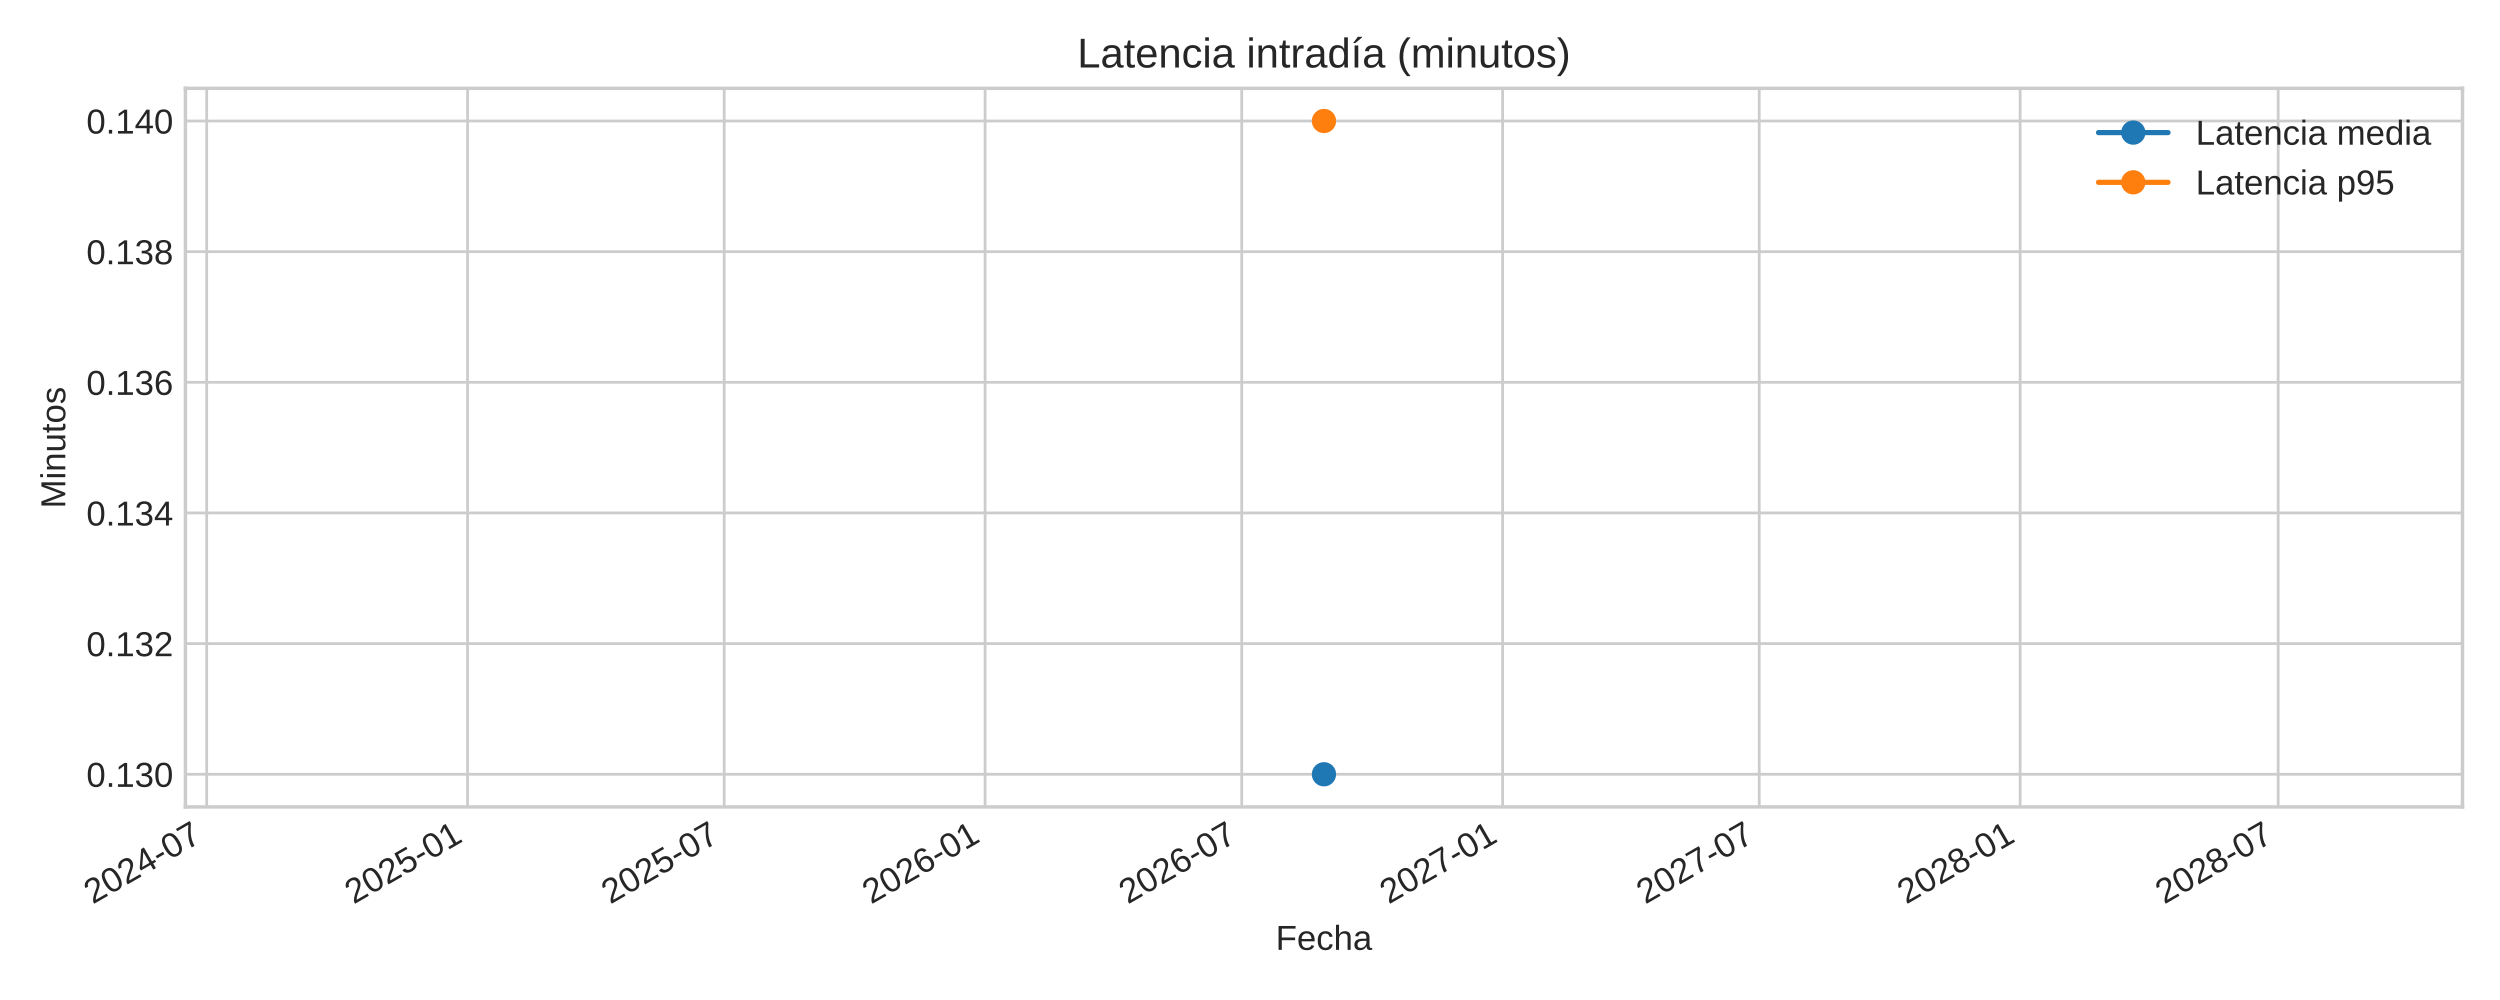
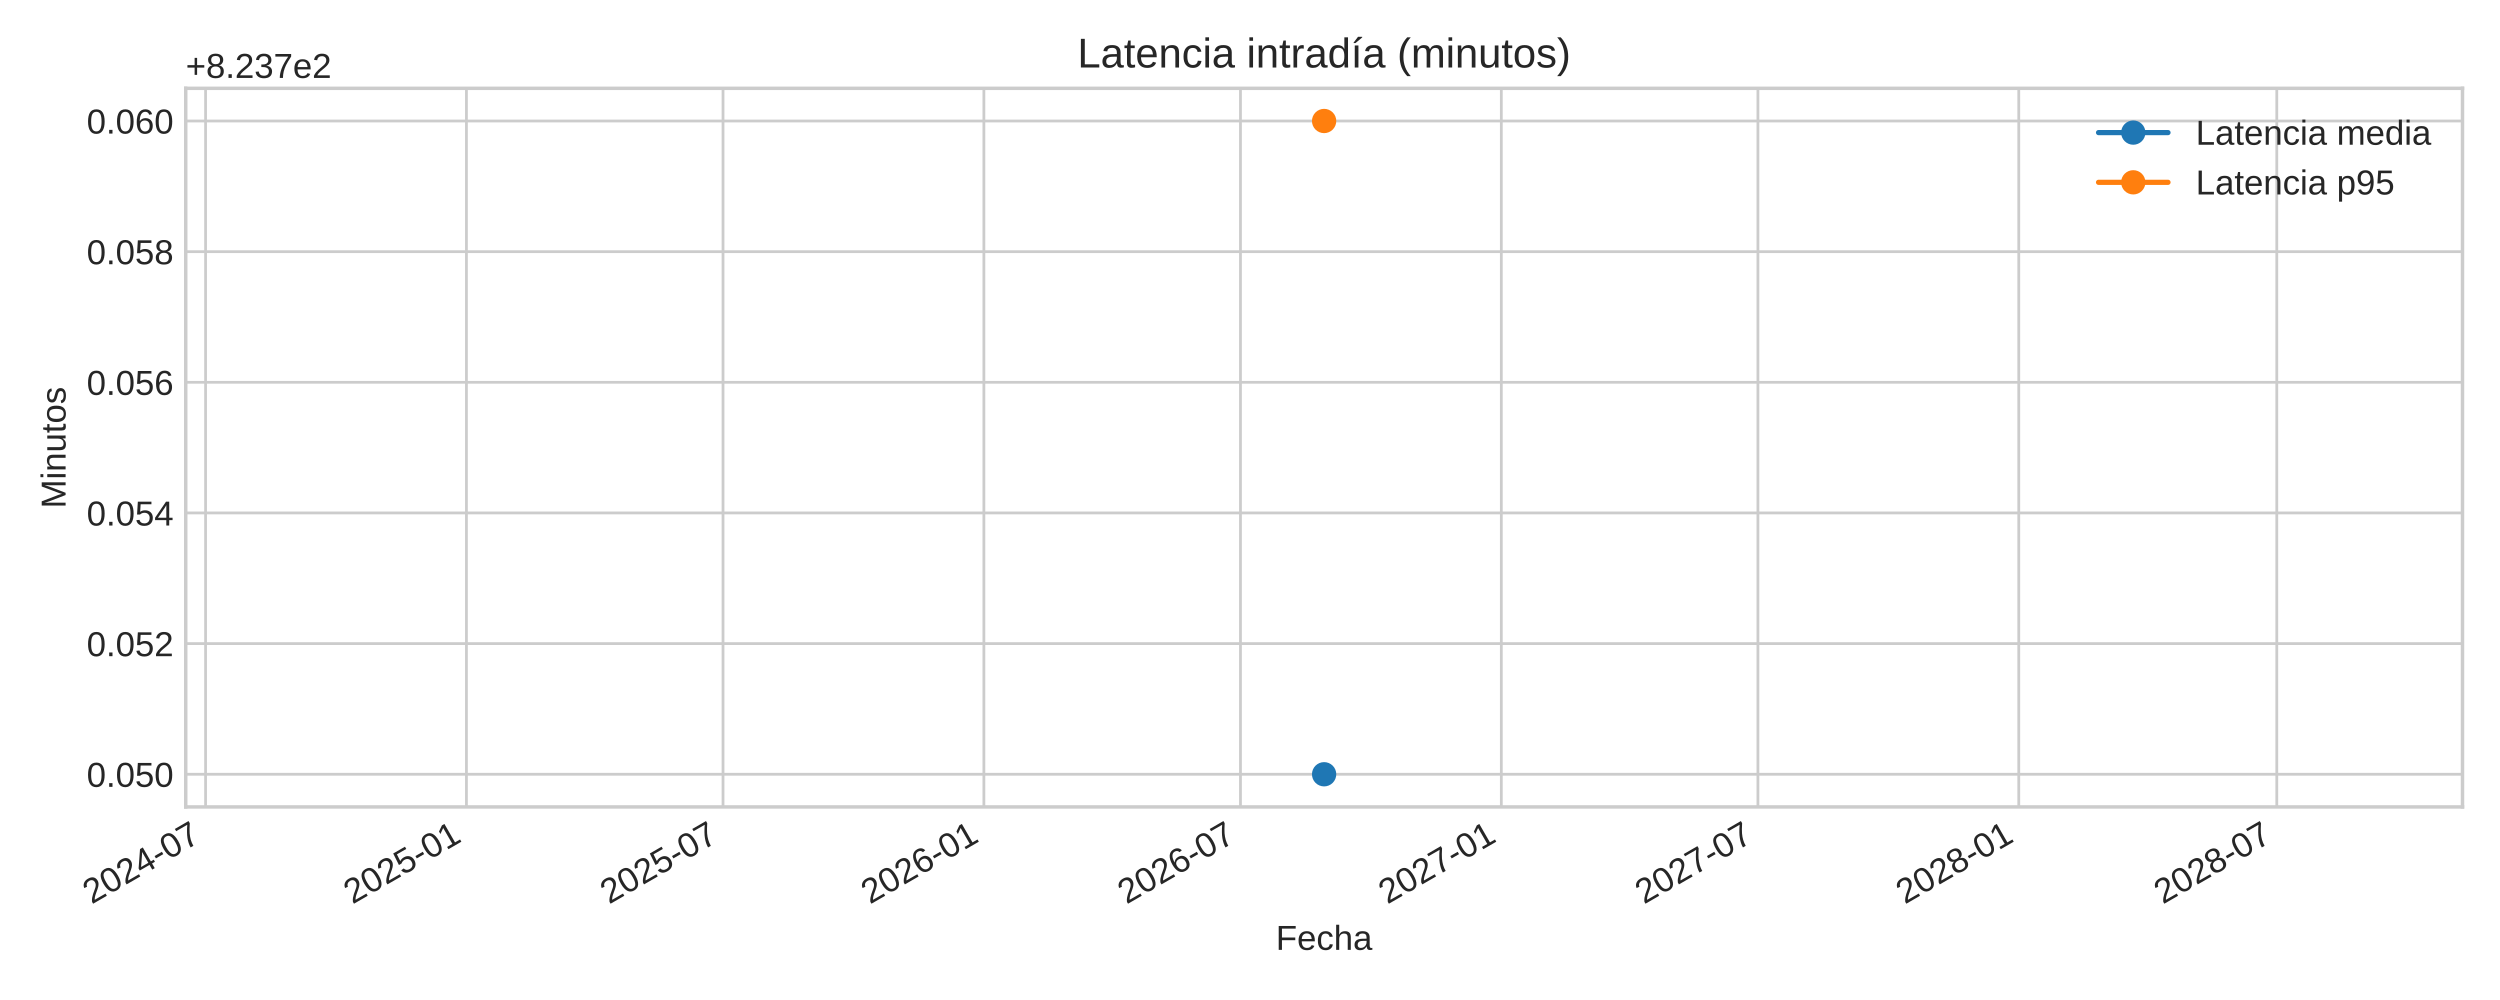
<svg xmlns="http://www.w3.org/2000/svg" xmlns:xlink="http://www.w3.org/1999/xlink" width="720pt" height="288pt" viewBox="0 0 720 288" version="1.1">
  <defs>
    <style type="text/css">*{stroke-linejoin: round; stroke-linecap: butt}</style>
  </defs>
  <g id="figure_1">
    <g id="patch_1">
      <path d="M 0 288  L 720 288  L 720 0  L 0 0  z " style="fill: #ffffff" />
    </g>
    <g id="axes_1">
      <g id="patch_2">
-         <path d="M 53.4 232.395  L 709.2 232.395  L 709.2 25.44  L 53.4 25.44  z " style="fill: #ffffff" />
+         <path d="M 53.49 232.395  L 709.2 232.395  L 709.2 25.44  L 53.49 25.44  z " style="fill: #ffffff" />
      </g>
      <g id="matplotlib.axis_1">
        <g id="xtick_1">
          <g id="line2d_1">
-             <path d="M 59.525 232.395  L 59.525 25.44  " clip-path="url(#p357d471ec2)" style="fill: none; stroke: #cccccc; stroke-width: 0.8; stroke-linecap: round" />
+             <path d="M 59.206 232.395  L 59.206 25.44  " clip-path="url(#pc6378d6865)" style="fill: none; stroke: #cccccc; stroke-width: 0.8; stroke-linecap: round" />
          </g>
          <g id="line2d_2" />
          <g id="text_1">
-             <g style="fill: #262626" transform="translate(26.70858 260.5191) rotate(-30) scale(0.1 -0.1)">
+             <g style="fill: #262626" transform="translate(26.38946 260.5191) rotate(-30) scale(0.1 -0.1)">
              <defs>
                <path id="LiberationSans-32" d="M 322 0  L 322 397  Q 481 763 711 1042  Q 941 1322 1194 1548  Q 1447 1775 1695 1969  Q 1944 2163 2144 2356  Q 2344 2550 2467 2762  Q 2591 2975 2591 3244  Q 2591 3606 2378 3806  Q 2166 4006 1788 4006  Q 1428 4006 1195 3811  Q 963 3616 922 3263  L 347 3316  Q 409 3844 795 4156  Q 1181 4469 1788 4469  Q 2453 4469 2811 4155  Q 3169 3841 3169 3263  Q 3169 3006 3051 2753  Q 2934 2500 2703 2247  Q 2472 1994 1819 1463  Q 1459 1169 1246 933  Q 1034 697 941 478  L 3238 478  L 3238 0  L 322 0  z " transform="scale(0.015625)" />
                <path id="LiberationSans-30" d="M 3309 2203  Q 3309 1100 2920 518  Q 2531 -63 1772 -63  Q 1013 -63 631 515  Q 250 1094 250 2203  Q 250 3338 620 3903  Q 991 4469 1791 4469  Q 2569 4469 2939 3897  Q 3309 3325 3309 2203  z M 2738 2203  Q 2738 3156 2517 3584  Q 2297 4013 1791 4013  Q 1272 4013 1045 3591  Q 819 3169 819 2203  Q 819 1266 1048 831  Q 1278 397 1778 397  Q 2275 397 2506 840  Q 2738 1284 2738 2203  z " transform="scale(0.015625)" />
                <path id="LiberationSans-34" d="M 2753 997  L 2753 0  L 2222 0  L 2222 997  L 147 997  L 147 1434  L 2163 4403  L 2753 4403  L 2753 1441  L 3372 1441  L 3372 997  L 2753 997  z M 2222 3769  Q 2216 3750 2134 3603  Q 2053 3456 2013 3397  L 884 1734  L 716 1503  L 666 1441  L 2222 1441  L 2222 3769  z " transform="scale(0.015625)" />
                <path id="LiberationSans-2d" d="M 284 1450  L 284 1950  L 1847 1950  L 1847 1450  L 284 1450  z " transform="scale(0.015625)" />
                <path id="LiberationSans-37" d="M 3238 3947  Q 2563 2916 2284 2331  Q 2006 1747 1867 1178  Q 1728 609 1728 0  L 1141 0  Q 1141 844 1498 1776  Q 1856 2709 2694 3925  L 328 3925  L 328 4403  L 3238 4403  L 3238 3947  z " transform="scale(0.015625)" />
              </defs>
              <use xlink:href="#LiberationSans-32" />
              <use xlink:href="#LiberationSans-30" x="55.615" />
              <use xlink:href="#LiberationSans-32" x="111.23" />
              <use xlink:href="#LiberationSans-34" x="166.846" />
              <use xlink:href="#LiberationSans-2d" x="222.461" />
              <use xlink:href="#LiberationSans-30" x="255.762" />
              <use xlink:href="#LiberationSans-37" x="311.377" />
            </g>
          </g>
        </g>
        <g id="xtick_2">
          <g id="line2d_3">
-             <path d="M 134.66 232.395  L 134.66 25.44  " clip-path="url(#p357d471ec2)" style="fill: none; stroke: #cccccc; stroke-width: 0.8; stroke-linecap: round" />
+             <path d="M 134.331 232.395  L 134.331 25.44  " clip-path="url(#pc6378d6865)" style="fill: none; stroke: #cccccc; stroke-width: 0.8; stroke-linecap: round" />
          </g>
          <g id="line2d_4" />
          <g id="text_2">
-             <g style="fill: #262626" transform="translate(101.8438 260.5191) rotate(-30) scale(0.1 -0.1)">
+             <g style="fill: #262626" transform="translate(101.5144 260.5191) rotate(-30) scale(0.1 -0.1)">
              <defs>
                <path id="LiberationSans-35" d="M 3291 1434  Q 3291 738 2877 337  Q 2463 -63 1728 -63  Q 1113 -63 734 206  Q 356 475 256 984  L 825 1050  Q 1003 397 1741 397  Q 2194 397 2450 670  Q 2706 944 2706 1422  Q 2706 1838 2448 2094  Q 2191 2350 1753 2350  Q 1525 2350 1328 2278  Q 1131 2206 934 2034  L 384 2034  L 531 4403  L 3034 4403  L 3034 3925  L 1044 3925  L 959 2528  Q 1325 2809 1869 2809  Q 2519 2809 2905 2428  Q 3291 2047 3291 1434  z " transform="scale(0.015625)" />
                <path id="LiberationSans-31" d="M 488 0  L 488 478  L 1609 478  L 1609 3866  L 616 3156  L 616 3688  L 1656 4403  L 2175 4403  L 2175 478  L 3247 478  L 3247 0  L 488 0  z " transform="scale(0.015625)" />
              </defs>
              <use xlink:href="#LiberationSans-32" />
              <use xlink:href="#LiberationSans-30" x="55.615" />
              <use xlink:href="#LiberationSans-32" x="111.23" />
              <use xlink:href="#LiberationSans-35" x="166.846" />
              <use xlink:href="#LiberationSans-2d" x="222.461" />
              <use xlink:href="#LiberationSans-30" x="255.762" />
              <use xlink:href="#LiberationSans-31" x="311.377" />
            </g>
          </g>
        </g>
        <g id="xtick_3">
          <g id="line2d_5">
-             <path d="M 208.571 232.395  L 208.571 25.44  " clip-path="url(#p357d471ec2)" style="fill: none; stroke: #cccccc; stroke-width: 0.8; stroke-linecap: round" />
+             <path d="M 208.231 232.395  L 208.231 25.44  " clip-path="url(#pc6378d6865)" style="fill: none; stroke: #cccccc; stroke-width: 0.8; stroke-linecap: round" />
          </g>
          <g id="line2d_6" />
          <g id="text_3">
-             <g style="fill: #262626" transform="translate(175.754 260.5191) rotate(-30) scale(0.1 -0.1)">
+             <g style="fill: #262626" transform="translate(175.4145 260.5191) rotate(-30) scale(0.1 -0.1)">
              <use xlink:href="#LiberationSans-32" />
              <use xlink:href="#LiberationSans-30" x="55.615" />
              <use xlink:href="#LiberationSans-32" x="111.23" />
              <use xlink:href="#LiberationSans-35" x="166.846" />
              <use xlink:href="#LiberationSans-2d" x="222.461" />
              <use xlink:href="#LiberationSans-30" x="255.762" />
              <use xlink:href="#LiberationSans-37" x="311.377" />
            </g>
          </g>
        </g>
        <g id="xtick_4">
          <g id="line2d_7">
-             <path d="M 283.706 232.395  L 283.706 25.44  " clip-path="url(#p357d471ec2)" style="fill: none; stroke: #cccccc; stroke-width: 0.8; stroke-linecap: round" />
+             <path d="M 283.356 232.395  L 283.356 25.44  " clip-path="url(#pc6378d6865)" style="fill: none; stroke: #cccccc; stroke-width: 0.8; stroke-linecap: round" />
          </g>
          <g id="line2d_8" />
          <g id="text_4">
-             <g style="fill: #262626" transform="translate(250.8893 260.5191) rotate(-30) scale(0.1 -0.1)">
+             <g style="fill: #262626" transform="translate(250.5394 260.5191) rotate(-30) scale(0.1 -0.1)">
              <defs>
                <path id="LiberationSans-36" d="M 3278 1441  Q 3278 744 2900 340  Q 2522 -63 1856 -63  Q 1113 -63 719 490  Q 325 1044 325 2100  Q 325 3244 734 3856  Q 1144 4469 1900 4469  Q 2897 4469 3156 3572  L 2619 3475  Q 2453 4013 1894 4013  Q 1413 4013 1148 3564  Q 884 3116 884 2266  Q 1038 2550 1316 2698  Q 1594 2847 1953 2847  Q 2563 2847 2920 2465  Q 3278 2084 3278 1441  z M 2706 1416  Q 2706 1894 2472 2153  Q 2238 2413 1819 2413  Q 1425 2413 1183 2183  Q 941 1953 941 1550  Q 941 1041 1192 716  Q 1444 391 1838 391  Q 2244 391 2475 664  Q 2706 938 2706 1416  z " transform="scale(0.015625)" />
              </defs>
              <use xlink:href="#LiberationSans-32" />
              <use xlink:href="#LiberationSans-30" x="55.615" />
              <use xlink:href="#LiberationSans-32" x="111.23" />
              <use xlink:href="#LiberationSans-36" x="166.846" />
              <use xlink:href="#LiberationSans-2d" x="222.461" />
              <use xlink:href="#LiberationSans-30" x="255.762" />
              <use xlink:href="#LiberationSans-31" x="311.377" />
            </g>
          </g>
        </g>
        <g id="xtick_5">
          <g id="line2d_9">
-             <path d="M 357.616 232.395  L 357.616 25.44  " clip-path="url(#p357d471ec2)" style="fill: none; stroke: #cccccc; stroke-width: 0.8; stroke-linecap: round" />
+             <path d="M 357.256 232.395  L 357.256 25.44  " clip-path="url(#pc6378d6865)" style="fill: none; stroke: #cccccc; stroke-width: 0.8; stroke-linecap: round" />
          </g>
          <g id="line2d_10" />
          <g id="text_5">
-             <g style="fill: #262626" transform="translate(324.7995 260.5191) rotate(-30) scale(0.1 -0.1)">
+             <g style="fill: #262626" transform="translate(324.4395 260.5191) rotate(-30) scale(0.1 -0.1)">
              <use xlink:href="#LiberationSans-32" />
              <use xlink:href="#LiberationSans-30" x="55.615" />
              <use xlink:href="#LiberationSans-32" x="111.23" />
              <use xlink:href="#LiberationSans-36" x="166.846" />
              <use xlink:href="#LiberationSans-2d" x="222.461" />
              <use xlink:href="#LiberationSans-30" x="255.762" />
              <use xlink:href="#LiberationSans-37" x="311.377" />
            </g>
          </g>
        </g>
        <g id="xtick_6">
          <g id="line2d_11">
-             <path d="M 432.751 232.395  L 432.751 25.44  " clip-path="url(#p357d471ec2)" style="fill: none; stroke: #cccccc; stroke-width: 0.8; stroke-linecap: round" />
+             <path d="M 432.381 232.395  L 432.381 25.44  " clip-path="url(#pc6378d6865)" style="fill: none; stroke: #cccccc; stroke-width: 0.8; stroke-linecap: round" />
          </g>
          <g id="line2d_12" />
          <g id="text_6">
-             <g style="fill: #262626" transform="translate(399.9347 260.5191) rotate(-30) scale(0.1 -0.1)">
+             <g style="fill: #262626" transform="translate(399.5644 260.5191) rotate(-30) scale(0.1 -0.1)">
              <use xlink:href="#LiberationSans-32" />
              <use xlink:href="#LiberationSans-30" x="55.615" />
              <use xlink:href="#LiberationSans-32" x="111.23" />
              <use xlink:href="#LiberationSans-37" x="166.846" />
              <use xlink:href="#LiberationSans-2d" x="222.461" />
              <use xlink:href="#LiberationSans-30" x="255.762" />
              <use xlink:href="#LiberationSans-31" x="311.377" />
            </g>
          </g>
        </g>
        <g id="xtick_7">
          <g id="line2d_13">
-             <path d="M 506.662 232.395  L 506.662 25.44  " clip-path="url(#p357d471ec2)" style="fill: none; stroke: #cccccc; stroke-width: 0.8; stroke-linecap: round" />
+             <path d="M 506.281 232.395  L 506.281 25.44  " clip-path="url(#pc6378d6865)" style="fill: none; stroke: #cccccc; stroke-width: 0.8; stroke-linecap: round" />
          </g>
          <g id="line2d_14" />
          <g id="text_7">
-             <g style="fill: #262626" transform="translate(473.8449 260.5191) rotate(-30) scale(0.1 -0.1)">
+             <g style="fill: #262626" transform="translate(473.4645 260.5191) rotate(-30) scale(0.1 -0.1)">
              <use xlink:href="#LiberationSans-32" />
              <use xlink:href="#LiberationSans-30" x="55.615" />
              <use xlink:href="#LiberationSans-32" x="111.23" />
              <use xlink:href="#LiberationSans-37" x="166.846" />
              <use xlink:href="#LiberationSans-2d" x="222.461" />
              <use xlink:href="#LiberationSans-30" x="255.762" />
              <use xlink:href="#LiberationSans-37" x="311.377" />
            </g>
          </g>
        </g>
        <g id="xtick_8">
          <g id="line2d_15">
-             <path d="M 581.797 232.395  L 581.797 25.44  " clip-path="url(#p357d471ec2)" style="fill: none; stroke: #cccccc; stroke-width: 0.8; stroke-linecap: round" />
+             <path d="M 581.406 232.395  L 581.406 25.44  " clip-path="url(#pc6378d6865)" style="fill: none; stroke: #cccccc; stroke-width: 0.8; stroke-linecap: round" />
          </g>
          <g id="line2d_16" />
          <g id="text_8">
-             <g style="fill: #262626" transform="translate(548.9802 260.5191) rotate(-30) scale(0.1 -0.1)">
+             <g style="fill: #262626" transform="translate(548.5894 260.5191) rotate(-30) scale(0.1 -0.1)">
              <defs>
                <path id="LiberationSans-38" d="M 3281 1228  Q 3281 619 2893 278  Q 2506 -63 1781 -63  Q 1075 -63 676 271  Q 278 606 278 1222  Q 278 1653 525 1947  Q 772 2241 1156 2303  L 1156 2316  Q 797 2400 589 2681  Q 381 2963 381 3341  Q 381 3844 757 4156  Q 1134 4469 1769 4469  Q 2419 4469 2795 4162  Q 3172 3856 3172 3334  Q 3172 2956 2962 2675  Q 2753 2394 2391 2322  L 2391 2309  Q 2813 2241 3047 1952  Q 3281 1663 3281 1228  z M 2588 3303  Q 2588 4050 1769 4050  Q 1372 4050 1164 3862  Q 956 3675 956 3303  Q 956 2925 1170 2726  Q 1384 2528 1775 2528  Q 2172 2528 2380 2711  Q 2588 2894 2588 3303  z M 2697 1281  Q 2697 1691 2453 1898  Q 2209 2106 1769 2106  Q 1341 2106 1100 1882  Q 859 1659 859 1269  Q 859 359 1788 359  Q 2247 359 2472 579  Q 2697 800 2697 1281  z " transform="scale(0.015625)" />
              </defs>
              <use xlink:href="#LiberationSans-32" />
              <use xlink:href="#LiberationSans-30" x="55.615" />
              <use xlink:href="#LiberationSans-32" x="111.23" />
              <use xlink:href="#LiberationSans-38" x="166.846" />
              <use xlink:href="#LiberationSans-2d" x="222.461" />
              <use xlink:href="#LiberationSans-30" x="255.762" />
              <use xlink:href="#LiberationSans-31" x="311.377" />
            </g>
          </g>
        </g>
        <g id="xtick_9">
          <g id="line2d_17">
-             <path d="M 656.115 232.395  L 656.115 25.44  " clip-path="url(#p357d471ec2)" style="fill: none; stroke: #cccccc; stroke-width: 0.8; stroke-linecap: round" />
+             <path d="M 655.714 232.395  L 655.714 25.44  " clip-path="url(#pc6378d6865)" style="fill: none; stroke: #cccccc; stroke-width: 0.8; stroke-linecap: round" />
          </g>
          <g id="line2d_18" />
          <g id="text_9">
-             <g style="fill: #262626" transform="translate(623.2987 260.5191) rotate(-30) scale(0.1 -0.1)">
+             <g style="fill: #262626" transform="translate(622.8977 260.5191) rotate(-30) scale(0.1 -0.1)">
              <use xlink:href="#LiberationSans-32" />
              <use xlink:href="#LiberationSans-30" x="55.615" />
              <use xlink:href="#LiberationSans-32" x="111.23" />
              <use xlink:href="#LiberationSans-38" x="166.846" />
              <use xlink:href="#LiberationSans-2d" x="222.461" />
              <use xlink:href="#LiberationSans-30" x="255.762" />
              <use xlink:href="#LiberationSans-37" x="311.377" />
            </g>
          </g>
        </g>
        <g id="text_10">
-           <g style="fill: #262626" transform="translate(367.4047 273.563) scale(0.1 -0.1)">
+           <g style="fill: #262626" transform="translate(367.4497 273.563) scale(0.1 -0.1)">
            <defs>
              <path id="LiberationSans-46" d="M 1122 3916  L 1122 2278  L 3578 2278  L 3578 1784  L 1122 1784  L 1122 0  L 525 0  L 525 4403  L 3653 4403  L 3653 3916  L 1122 3916  z " transform="scale(0.015625)" />
              <path id="LiberationSans-65" d="M 863 1572  Q 863 991 1103 675  Q 1344 359 1806 359  Q 2172 359 2392 506  Q 2613 653 2691 878  L 3184 738  Q 2881 -63 1806 -63  Q 1056 -63 664 384  Q 272 831 272 1713  Q 272 2550 664 2997  Q 1056 3444 1784 3444  Q 3275 3444 3275 1647  L 3275 1572  L 863 1572  z M 2694 2003  Q 2647 2538 2422 2783  Q 2197 3028 1775 3028  Q 1366 3028 1127 2754  Q 888 2481 869 2003  L 2694 2003  z " transform="scale(0.015625)" />
              <path id="LiberationSans-63" d="M 859 1706  Q 859 1031 1071 706  Q 1284 381 1713 381  Q 2013 381 2214 543  Q 2416 706 2463 1044  L 3031 1006  Q 2966 519 2616 228  Q 2266 -63 1728 -63  Q 1019 -63 645 385  Q 272 834 272 1694  Q 272 2547 647 2995  Q 1022 3444 1722 3444  Q 2241 3444 2583 3175  Q 2925 2906 3013 2434  L 2434 2391  Q 2391 2672 2212 2837  Q 2034 3003 1706 3003  Q 1259 3003 1059 2706  Q 859 2409 859 1706  z " transform="scale(0.015625)" />
              <path id="LiberationSans-68" d="M 991 2803  Q 1172 3134 1426 3289  Q 1681 3444 2072 3444  Q 2622 3444 2883 3170  Q 3144 2897 3144 2253  L 3144 0  L 2578 0  L 2578 2144  Q 2578 2500 2512 2673  Q 2447 2847 2297 2928  Q 2147 3009 1881 3009  Q 1484 3009 1245 2734  Q 1006 2459 1006 1994  L 1006 0  L 444 0  L 444 4638  L 1006 4638  L 1006 3431  Q 1006 3241 995 3037  Q 984 2834 981 2803  L 991 2803  z " transform="scale(0.015625)" />
              <path id="LiberationSans-61" d="M 1294 -63  Q 784 -63 528 206  Q 272 475 272 944  Q 272 1469 617 1750  Q 963 2031 1731 2050  L 2491 2063  L 2491 2247  Q 2491 2659 2316 2837  Q 2141 3016 1766 3016  Q 1388 3016 1216 2887  Q 1044 2759 1009 2478  L 422 2531  Q 566 3444 1778 3444  Q 2416 3444 2737 3151  Q 3059 2859 3059 2306  L 3059 850  Q 3059 600 3125 473  Q 3191 347 3375 347  Q 3456 347 3559 369  L 3559 19  Q 3347 -31 3125 -31  Q 2813 -31 2670 133  Q 2528 297 2509 647  L 2491 647  Q 2275 259 1989 98  Q 1703 -63 1294 -63  z M 1422 359  Q 1731 359 1972 500  Q 2213 641 2352 886  Q 2491 1131 2491 1391  L 2491 1669  L 1875 1656  Q 1478 1650 1273 1575  Q 1069 1500 959 1344  Q 850 1188 850 934  Q 850 659 998 509  Q 1147 359 1422 359  z " transform="scale(0.015625)" />
            </defs>
            <use xlink:href="#LiberationSans-46" />
            <use xlink:href="#LiberationSans-65" x="61.084" />
            <use xlink:href="#LiberationSans-63" x="116.699" />
            <use xlink:href="#LiberationSans-68" x="166.699" />
            <use xlink:href="#LiberationSans-61" x="222.314" />
          </g>
        </g>
      </g>
      <g id="matplotlib.axis_2">
        <g id="ytick_1">
          <g id="line2d_19">
-             <path d="M 53.4 222.988  L 709.2 222.988  " clip-path="url(#p357d471ec2)" style="fill: none; stroke: #cccccc; stroke-width: 0.8; stroke-linecap: round" />
+             <path d="M 53.49 222.988  L 709.2 222.988  " clip-path="url(#pc6378d6865)" style="fill: none; stroke: #cccccc; stroke-width: 0.8; stroke-linecap: round" />
          </g>
          <g id="line2d_20" />
          <g id="text_11">
-             <g style="fill: #262626" transform="translate(24.87813 226.6118) scale(0.1 -0.1)">
+             <g style="fill: #262626" transform="translate(24.96813 226.6118) scale(0.1 -0.1)">
              <defs>
                <path id="LiberationSans-2e" d="M 584 0  L 584 684  L 1194 684  L 1194 0  L 584 0  z " transform="scale(0.015625)" />
-                 <path id="LiberationSans-33" d="M 3278 1216  Q 3278 606 2890 271  Q 2503 -63 1784 -63  Q 1116 -63 717 239  Q 319 541 244 1131  L 825 1184  Q 938 403 1784 403  Q 2209 403 2451 612  Q 2694 822 2694 1234  Q 2694 1594 2417 1795  Q 2141 1997 1619 1997  L 1300 1997  L 1300 2484  L 1606 2484  Q 2069 2484 2323 2686  Q 2578 2888 2578 3244  Q 2578 3597 2370 3801  Q 2163 4006 1753 4006  Q 1381 4006 1151 3815  Q 922 3625 884 3278  L 319 3322  Q 381 3863 767 4166  Q 1153 4469 1759 4469  Q 2422 4469 2789 4161  Q 3156 3853 3156 3303  Q 3156 2881 2920 2617  Q 2684 2353 2234 2259  L 2234 2247  Q 2728 2194 3003 1916  Q 3278 1638 3278 1216  z " transform="scale(0.015625)" />
              </defs>
              <use xlink:href="#LiberationSans-30" />
              <use xlink:href="#LiberationSans-2e" x="55.615" />
-               <use xlink:href="#LiberationSans-31" x="83.398" />
-               <use xlink:href="#LiberationSans-33" x="139.014" />
+               <use xlink:href="#LiberationSans-30" x="83.398" />
+               <use xlink:href="#LiberationSans-35" x="139.014" />
              <use xlink:href="#LiberationSans-30" x="194.629" />
            </g>
          </g>
        </g>
        <g id="ytick_2">
          <g id="line2d_21">
-             <path d="M 53.4 185.36  L 709.2 185.36  " clip-path="url(#p357d471ec2)" style="fill: none; stroke: #cccccc; stroke-width: 0.8; stroke-linecap: round" />
+             <path d="M 53.49 185.36  L 709.2 185.36  " clip-path="url(#pc6378d6865)" style="fill: none; stroke: #cccccc; stroke-width: 0.8; stroke-linecap: round" />
          </g>
          <g id="line2d_22" />
          <g id="text_12">
-             <g style="fill: #262626" transform="translate(24.87813 188.9836) scale(0.1 -0.1)">
-               <use xlink:href="#LiberationSans-30" />
-               <use xlink:href="#LiberationSans-2e" x="55.615" />
-               <use xlink:href="#LiberationSans-31" x="83.398" />
-               <use xlink:href="#LiberationSans-33" x="139.014" />
+             <g style="fill: #262626" transform="translate(24.96813 188.9836) scale(0.1 -0.1)">
+               <use xlink:href="#LiberationSans-30" />
+               <use xlink:href="#LiberationSans-2e" x="55.615" />
+               <use xlink:href="#LiberationSans-30" x="83.398" />
+               <use xlink:href="#LiberationSans-35" x="139.014" />
              <use xlink:href="#LiberationSans-32" x="194.629" />
            </g>
          </g>
        </g>
        <g id="ytick_3">
          <g id="line2d_23">
-             <path d="M 53.4 147.732  L 709.2 147.732  " clip-path="url(#p357d471ec2)" style="fill: none; stroke: #cccccc; stroke-width: 0.8; stroke-linecap: round" />
+             <path d="M 53.49 147.732  L 709.2 147.732  " clip-path="url(#pc6378d6865)" style="fill: none; stroke: #cccccc; stroke-width: 0.8; stroke-linecap: round" />
          </g>
          <g id="line2d_24" />
          <g id="text_13">
-             <g style="fill: #262626" transform="translate(24.87813 151.3553) scale(0.1 -0.1)">
-               <use xlink:href="#LiberationSans-30" />
-               <use xlink:href="#LiberationSans-2e" x="55.615" />
-               <use xlink:href="#LiberationSans-31" x="83.398" />
-               <use xlink:href="#LiberationSans-33" x="139.014" />
+             <g style="fill: #262626" transform="translate(24.96813 151.3553) scale(0.1 -0.1)">
+               <use xlink:href="#LiberationSans-30" />
+               <use xlink:href="#LiberationSans-2e" x="55.615" />
+               <use xlink:href="#LiberationSans-30" x="83.398" />
+               <use xlink:href="#LiberationSans-35" x="139.014" />
              <use xlink:href="#LiberationSans-34" x="194.629" />
            </g>
          </g>
        </g>
        <g id="ytick_4">
          <g id="line2d_25">
-             <path d="M 53.4 110.104  L 709.2 110.104  " clip-path="url(#p357d471ec2)" style="fill: none; stroke: #cccccc; stroke-width: 0.8; stroke-linecap: round" />
+             <path d="M 53.49 110.104  L 709.2 110.104  " clip-path="url(#pc6378d6865)" style="fill: none; stroke: #cccccc; stroke-width: 0.8; stroke-linecap: round" />
          </g>
          <g id="line2d_26" />
          <g id="text_14">
-             <g style="fill: #262626" transform="translate(24.87813 113.727) scale(0.1 -0.1)">
-               <use xlink:href="#LiberationSans-30" />
-               <use xlink:href="#LiberationSans-2e" x="55.615" />
-               <use xlink:href="#LiberationSans-31" x="83.398" />
-               <use xlink:href="#LiberationSans-33" x="139.014" />
+             <g style="fill: #262626" transform="translate(24.96813 113.727) scale(0.1 -0.1)">
+               <use xlink:href="#LiberationSans-30" />
+               <use xlink:href="#LiberationSans-2e" x="55.615" />
+               <use xlink:href="#LiberationSans-30" x="83.398" />
+               <use xlink:href="#LiberationSans-35" x="139.014" />
              <use xlink:href="#LiberationSans-36" x="194.629" />
            </g>
          </g>
        </g>
        <g id="ytick_5">
          <g id="line2d_27">
-             <path d="M 53.4 72.475  L 709.2 72.475  " clip-path="url(#p357d471ec2)" style="fill: none; stroke: #cccccc; stroke-width: 0.8; stroke-linecap: round" />
+             <path d="M 53.49 72.475  L 709.2 72.475  " clip-path="url(#pc6378d6865)" style="fill: none; stroke: #cccccc; stroke-width: 0.8; stroke-linecap: round" />
          </g>
          <g id="line2d_28" />
          <g id="text_15">
-             <g style="fill: #262626" transform="translate(24.87813 76.09877) scale(0.1 -0.1)">
-               <use xlink:href="#LiberationSans-30" />
-               <use xlink:href="#LiberationSans-2e" x="55.615" />
-               <use xlink:href="#LiberationSans-31" x="83.398" />
-               <use xlink:href="#LiberationSans-33" x="139.014" />
+             <g style="fill: #262626" transform="translate(24.96813 76.09877) scale(0.1 -0.1)">
+               <use xlink:href="#LiberationSans-30" />
+               <use xlink:href="#LiberationSans-2e" x="55.615" />
+               <use xlink:href="#LiberationSans-30" x="83.398" />
+               <use xlink:href="#LiberationSans-35" x="139.014" />
              <use xlink:href="#LiberationSans-38" x="194.629" />
            </g>
          </g>
        </g>
        <g id="ytick_6">
          <g id="line2d_29">
-             <path d="M 53.4 34.847  L 709.2 34.847  " clip-path="url(#p357d471ec2)" style="fill: none; stroke: #cccccc; stroke-width: 0.8; stroke-linecap: round" />
+             <path d="M 53.49 34.847  L 709.2 34.847  " clip-path="url(#pc6378d6865)" style="fill: none; stroke: #cccccc; stroke-width: 0.8; stroke-linecap: round" />
          </g>
          <g id="line2d_30" />
          <g id="text_16">
-             <g style="fill: #262626" transform="translate(24.87813 38.4705) scale(0.1 -0.1)">
-               <use xlink:href="#LiberationSans-30" />
-               <use xlink:href="#LiberationSans-2e" x="55.615" />
-               <use xlink:href="#LiberationSans-31" x="83.398" />
-               <use xlink:href="#LiberationSans-34" x="139.014" />
+             <g style="fill: #262626" transform="translate(24.96813 38.4705) scale(0.1 -0.1)">
+               <use xlink:href="#LiberationSans-30" />
+               <use xlink:href="#LiberationSans-2e" x="55.615" />
+               <use xlink:href="#LiberationSans-30" x="83.398" />
+               <use xlink:href="#LiberationSans-36" x="139.014" />
              <use xlink:href="#LiberationSans-30" x="194.629" />
            </g>
          </g>
        </g>
        <g id="text_17">
-           <g style="fill: #262626" transform="translate(18.80313 146.424) rotate(-90) scale(0.1 -0.1)">
+           <g style="fill: #262626" transform="translate(18.89313 146.424) rotate(-90) scale(0.1 -0.1)">
            <defs>
              <path id="LiberationSans-4d" d="M 4269 0  L 4269 2938  Q 4269 3425 4297 3875  Q 4144 3316 4022 3000  L 2884 0  L 2466 0  L 1313 3000  L 1138 3531  L 1034 3875  L 1044 3528  L 1056 2938  L 1056 0  L 525 0  L 525 4403  L 1309 4403  L 2481 1350  Q 2544 1166 2601 955  Q 2659 744 2678 650  Q 2703 775 2783 1029  Q 2863 1284 2891 1350  L 4041 4403  L 4806 4403  L 4806 0  L 4269 0  z " transform="scale(0.015625)" />
              <path id="LiberationSans-69" d="M 428 4100  L 428 4638  L 991 4638  L 991 4100  L 428 4100  z M 428 0  L 428 3381  L 991 3381  L 991 0  L 428 0  z " transform="scale(0.015625)" />
              <path id="LiberationSans-6e" d="M 2578 0  L 2578 2144  Q 2578 2478 2512 2662  Q 2447 2847 2303 2928  Q 2159 3009 1881 3009  Q 1475 3009 1240 2731  Q 1006 2453 1006 1959  L 1006 0  L 444 0  L 444 2659  Q 444 3250 425 3381  L 956 3381  Q 959 3366 962 3297  Q 966 3228 970 3139  Q 975 3050 981 2803  L 991 2803  Q 1184 3153 1439 3298  Q 1694 3444 2072 3444  Q 2628 3444 2886 3167  Q 3144 2891 3144 2253  L 3144 0  L 2578 0  z " transform="scale(0.015625)" />
              <path id="LiberationSans-75" d="M 981 3381  L 981 1238  Q 981 903 1047 718  Q 1113 534 1256 453  Q 1400 372 1678 372  Q 2084 372 2318 650  Q 2553 928 2553 1422  L 2553 3381  L 3116 3381  L 3116 722  Q 3116 131 3134 0  L 2603 0  Q 2600 16 2597 84  Q 2594 153 2589 242  Q 2584 331 2578 578  L 2569 578  Q 2375 228 2120 82  Q 1866 -63 1488 -63  Q 931 -63 673 214  Q 416 491 416 1128  L 416 3381  L 981 3381  z " transform="scale(0.015625)" />
              <path id="LiberationSans-74" d="M 1731 25  Q 1453 -50 1163 -50  Q 488 -50 488 716  L 488 2972  L 97 2972  L 97 3381  L 509 3381  L 675 4138  L 1050 4138  L 1050 3381  L 1675 3381  L 1675 2972  L 1050 2972  L 1050 838  Q 1050 594 1129 495  Q 1209 397 1406 397  Q 1519 397 1731 441  L 1731 25  z " transform="scale(0.015625)" />
              <path id="LiberationSans-6f" d="M 3291 1694  Q 3291 806 2900 371  Q 2509 -63 1766 -63  Q 1025 -63 647 389  Q 269 841 269 1694  Q 269 3444 1784 3444  Q 2559 3444 2925 3017  Q 3291 2591 3291 1694  z M 2700 1694  Q 2700 2394 2492 2711  Q 2284 3028 1794 3028  Q 1300 3028 1079 2704  Q 859 2381 859 1694  Q 859 1025 1076 689  Q 1294 353 1759 353  Q 2266 353 2483 678  Q 2700 1003 2700 1694  z " transform="scale(0.015625)" />
              <path id="LiberationSans-73" d="M 2969 934  Q 2969 456 2608 196  Q 2247 -63 1597 -63  Q 966 -63 623 145  Q 281 353 178 794  L 675 891  Q 747 619 972 492  Q 1197 366 1597 366  Q 2025 366 2223 497  Q 2422 628 2422 891  Q 2422 1091 2284 1216  Q 2147 1341 1841 1422  L 1438 1528  Q 953 1653 748 1773  Q 544 1894 428 2066  Q 313 2238 313 2488  Q 313 2950 642 3192  Q 972 3434 1603 3434  Q 2163 3434 2492 3237  Q 2822 3041 2909 2606  L 2403 2544  Q 2356 2769 2151 2889  Q 1947 3009 1603 3009  Q 1222 3009 1040 2893  Q 859 2778 859 2544  Q 859 2400 934 2306  Q 1009 2213 1156 2147  Q 1303 2081 1775 1966  Q 2222 1853 2419 1758  Q 2616 1663 2730 1547  Q 2844 1431 2906 1279  Q 2969 1128 2969 934  z " transform="scale(0.015625)" />
            </defs>
            <use xlink:href="#LiberationSans-4d" />
            <use xlink:href="#LiberationSans-69" x="83.301" />
            <use xlink:href="#LiberationSans-6e" x="105.518" />
            <use xlink:href="#LiberationSans-75" x="161.133" />
            <use xlink:href="#LiberationSans-74" x="216.748" />
            <use xlink:href="#LiberationSans-6f" x="244.531" />
            <use xlink:href="#LiberationSans-73" x="300.146" />
          </g>
        </g>
+         <g id="text_18">
+           <g style="fill: #262626" transform="translate(53.49 22.44) scale(0.1 -0.1)">
+             <defs>
+               <path id="LiberationSans-2b" d="M 2097 1900  L 2097 563  L 1638 563  L 1638 1900  L 313 1900  L 313 2356  L 1638 2356  L 1638 3694  L 2097 3694  L 2097 2356  L 3422 2356  L 3422 1900  L 2097 1900  z " transform="scale(0.015625)" />
+               <path id="LiberationSans-33" d="M 3278 1216  Q 3278 606 2890 271  Q 2503 -63 1784 -63  Q 1116 -63 717 239  Q 319 541 244 1131  L 825 1184  Q 938 403 1784 403  Q 2209 403 2451 612  Q 2694 822 2694 1234  Q 2694 1594 2417 1795  Q 2141 1997 1619 1997  L 1300 1997  L 1300 2484  L 1606 2484  Q 2069 2484 2323 2686  Q 2578 2888 2578 3244  Q 2578 3597 2370 3801  Q 2163 4006 1753 4006  Q 1381 4006 1151 3815  Q 922 3625 884 3278  L 319 3322  Q 381 3863 767 4166  Q 1153 4469 1759 4469  Q 2422 4469 2789 4161  Q 3156 3853 3156 3303  Q 3156 2881 2920 2617  Q 2684 2353 2234 2259  L 2234 2247  Q 2728 2194 3003 1916  Q 3278 1638 3278 1216  z " transform="scale(0.015625)" />
+             </defs>
+             <use xlink:href="#LiberationSans-2b" />
+             <use xlink:href="#LiberationSans-38" x="58.398" />
+             <use xlink:href="#LiberationSans-2e" x="114.014" />
+             <use xlink:href="#LiberationSans-32" x="141.797" />
+             <use xlink:href="#LiberationSans-33" x="197.412" />
+             <use xlink:href="#LiberationSans-37" x="253.027" />
+             <use xlink:href="#LiberationSans-65" x="308.643" />
+             <use xlink:href="#LiberationSans-32" x="364.258" />
+           </g>
+         </g>
      </g>
      <g id="line2d_31">
-         <path d="M 381.3 222.988  " clip-path="url(#p357d471ec2)" style="fill: none; stroke: #1f77b4; stroke-width: 1.5; stroke-linecap: round" />
+         <path d="M 381.345 222.988  " clip-path="url(#pc6378d6865)" style="fill: none; stroke: #1f77b4; stroke-width: 1.5; stroke-linecap: round" />
        <defs>
-           <path id="m4cc7756350" d="M 0 3  C 0.796 3 1.559 2.684 2.121 2.121  C 2.684 1.559 3 0.796 3 0  C 3 -0.796 2.684 -1.559 2.121 -2.121  C 1.559 -2.684 0.796 -3 0 -3  C -0.796 -3 -1.559 -2.684 -2.121 -2.121  C -2.684 -1.559 -3 -0.796 -3 0  C -3 0.796 -2.684 1.559 -2.121 2.121  C -1.559 2.684 -0.796 3 0 3  z " style="stroke: #1f77b4" />
+           <path id="me592f81d4e" d="M 0 3  C 0.796 3 1.559 2.684 2.121 2.121  C 2.684 1.559 3 0.796 3 0  C 3 -0.796 2.684 -1.559 2.121 -2.121  C 1.559 -2.684 0.796 -3 0 -3  C -0.796 -3 -1.559 -2.684 -2.121 -2.121  C -2.684 -1.559 -3 -0.796 -3 0  C -3 0.796 -2.684 1.559 -2.121 2.121  C -1.559 2.684 -0.796 3 0 3  z " style="stroke: #1f77b4" />
        </defs>
-         <g clip-path="url(#p357d471ec2)">
-           <use xlink:href="#m4cc7756350" x="381.3" y="222.988" style="fill: #1f77b4; stroke: #1f77b4" />
+         <g clip-path="url(#pc6378d6865)">
+           <use xlink:href="#me592f81d4e" x="381.345" y="222.988" style="fill: #1f77b4; stroke: #1f77b4" />
        </g>
      </g>
      <g id="line2d_32">
-         <path d="M 381.3 34.847  " clip-path="url(#p357d471ec2)" style="fill: none; stroke: #ff7f0e; stroke-width: 1.5; stroke-linecap: round" />
+         <path d="M 381.345 34.847  " clip-path="url(#pc6378d6865)" style="fill: none; stroke: #ff7f0e; stroke-width: 1.5; stroke-linecap: round" />
        <defs>
-           <path id="m26cc7f2bb1" d="M 0 3  C 0.796 3 1.559 2.684 2.121 2.121  C 2.684 1.559 3 0.796 3 0  C 3 -0.796 2.684 -1.559 2.121 -2.121  C 1.559 -2.684 0.796 -3 0 -3  C -0.796 -3 -1.559 -2.684 -2.121 -2.121  C -2.684 -1.559 -3 -0.796 -3 0  C -3 0.796 -2.684 1.559 -2.121 2.121  C -1.559 2.684 -0.796 3 0 3  z " style="stroke: #ff7f0e" />
+           <path id="m2095164cd4" d="M 0 3  C 0.796 3 1.559 2.684 2.121 2.121  C 2.684 1.559 3 0.796 3 0  C 3 -0.796 2.684 -1.559 2.121 -2.121  C 1.559 -2.684 0.796 -3 0 -3  C -0.796 -3 -1.559 -2.684 -2.121 -2.121  C -2.684 -1.559 -3 -0.796 -3 0  C -3 0.796 -2.684 1.559 -2.121 2.121  C -1.559 2.684 -0.796 3 0 3  z " style="stroke: #ff7f0e" />
        </defs>
-         <g clip-path="url(#p357d471ec2)">
-           <use xlink:href="#m26cc7f2bb1" x="381.3" y="34.847" style="fill: #ff7f0e; stroke: #ff7f0e" />
+         <g clip-path="url(#pc6378d6865)">
+           <use xlink:href="#m2095164cd4" x="381.345" y="34.847" style="fill: #ff7f0e; stroke: #ff7f0e" />
        </g>
      </g>
      <g id="patch_3">
-         <path d="M 53.4 232.395  L 53.4 25.44  " style="fill: none; stroke: #cccccc; stroke-linejoin: miter; stroke-linecap: square" />
+         <path d="M 53.49 232.395  L 53.49 25.44  " style="fill: none; stroke: #cccccc; stroke-linejoin: miter; stroke-linecap: square" />
      </g>
      <g id="patch_4">
        <path d="M 709.2 232.395  L 709.2 25.44  " style="fill: none; stroke: #cccccc; stroke-linejoin: miter; stroke-linecap: square" />
      </g>
      <g id="patch_5">
-         <path d="M 53.4 232.395  L 709.2 232.395  " style="fill: none; stroke: #cccccc; stroke-linejoin: miter; stroke-linecap: square" />
+         <path d="M 53.49 232.395  L 709.2 232.395  " style="fill: none; stroke: #cccccc; stroke-linejoin: miter; stroke-linecap: square" />
      </g>
      <g id="patch_6">
-         <path d="M 53.4 25.44  L 709.2 25.44  " style="fill: none; stroke: #cccccc; stroke-linejoin: miter; stroke-linecap: square" />
-       </g>
-       <g id="text_18">
-         <g style="fill: #262626" transform="translate(310.2694 19.44) scale(0.12 -0.12)">
+         <path d="M 53.49 25.44  L 709.2 25.44  " style="fill: none; stroke: #cccccc; stroke-linejoin: miter; stroke-linecap: square" />
+       </g>
+       <g id="text_19">
+         <g style="fill: #262626" transform="translate(310.3144 19.44) scale(0.12 -0.12)">
          <defs>
            <path id="LiberationSans-4c" d="M 525 0  L 525 4403  L 1122 4403  L 1122 488  L 3347 488  L 3347 0  L 525 0  z " transform="scale(0.015625)" />
            <path id="LiberationSans-20" transform="scale(0.015625)" />
            <path id="LiberationSans-72" d="M 444 0  L 444 2594  Q 444 2950 425 3381  L 956 3381  Q 981 2806 981 2691  L 994 2691  Q 1128 3125 1303 3284  Q 1478 3444 1797 3444  Q 1909 3444 2025 3413  L 2025 2897  Q 1913 2928 1725 2928  Q 1375 2928 1190 2626  Q 1006 2325 1006 1763  L 1006 0  L 444 0  z " transform="scale(0.015625)" />
            <path id="LiberationSans-64" d="M 2566 544  Q 2409 219 2151 78  Q 1894 -63 1513 -63  Q 872 -63 570 368  Q 269 800 269 1675  Q 269 3444 1513 3444  Q 1897 3444 2153 3303  Q 2409 3163 2566 2856  L 2572 2856  L 2566 3234  L 2566 4638  L 3128 4638  L 3128 697  Q 3128 169 3147 0  L 2609 0  Q 2600 50 2589 231  Q 2578 413 2578 544  L 2566 544  z M 859 1694  Q 859 984 1046 678  Q 1234 372 1656 372  Q 2134 372 2350 703  Q 2566 1034 2566 1731  Q 2566 2403 2350 2715  Q 2134 3028 1663 3028  Q 1238 3028 1048 2714  Q 859 2400 859 1694  z " transform="scale(0.015625)" />
            <path id="LiberationSans-ed" d="M 606 0  L 606 3381  L 1169 3381  L 1169 0  L 606 0  z M 425 3753  L 425 3816  L 1103 4713  L 1750 4713  L 1750 4622  L 719 3753  L 425 3753  z " transform="scale(0.015625)" />
            <path id="LiberationSans-28" d="M 397 1663  Q 397 2566 680 3284  Q 963 4003 1550 4638  L 2094 4638  Q 1509 3988 1236 3256  Q 963 2525 963 1656  Q 963 791 1233 62  Q 1503 -666 2094 -1325  L 1550 -1325  Q 959 -688 678 32  Q 397 753 397 1650  L 397 1663  z " transform="scale(0.015625)" />
            <path id="LiberationSans-6d" d="M 2400 0  L 2400 2144  Q 2400 2634 2265 2821  Q 2131 3009 1781 3009  Q 1422 3009 1212 2734  Q 1003 2459 1003 1959  L 1003 0  L 444 0  L 444 2659  Q 444 3250 425 3381  L 956 3381  Q 959 3366 962 3297  Q 966 3228 970 3139  Q 975 3050 981 2803  L 991 2803  Q 1172 3163 1406 3303  Q 1641 3444 1978 3444  Q 2363 3444 2586 3291  Q 2809 3138 2897 2803  L 2906 2803  Q 3081 3144 3329 3294  Q 3578 3444 3931 3444  Q 4444 3444 4676 3166  Q 4909 2888 4909 2253  L 4909 0  L 4353 0  L 4353 2144  Q 4353 2634 4218 2821  Q 4084 3009 3734 3009  Q 3366 3009 3161 2736  Q 2956 2463 2956 1959  L 2956 0  L 2400 0  z " transform="scale(0.015625)" />
            <path id="LiberationSans-29" d="M 1734 1650  Q 1734 747 1451 28  Q 1169 -691 581 -1325  L 38 -1325  Q 625 -669 897 57  Q 1169 784 1169 1656  Q 1169 2528 895 3256  Q 622 3984 38 4638  L 581 4638  Q 1172 4000 1453 3279  Q 1734 2559 1734 1663  L 1734 1650  z " transform="scale(0.015625)" />
          </defs>
          <use xlink:href="#LiberationSans-4c" />
          <use xlink:href="#LiberationSans-61" x="55.615" />
          <use xlink:href="#LiberationSans-74" x="111.23" />
          <use xlink:href="#LiberationSans-65" x="139.014" />
          <use xlink:href="#LiberationSans-6e" x="194.629" />
          <use xlink:href="#LiberationSans-63" x="250.244" />
          <use xlink:href="#LiberationSans-69" x="300.244" />
          <use xlink:href="#LiberationSans-61" x="322.461" />
          <use xlink:href="#LiberationSans-20" x="378.076" />
          <use xlink:href="#LiberationSans-69" x="405.859" />
          <use xlink:href="#LiberationSans-6e" x="428.076" />
          <use xlink:href="#LiberationSans-74" x="483.691" />
          <use xlink:href="#LiberationSans-72" x="511.475" />
          <use xlink:href="#LiberationSans-61" x="544.775" />
          <use xlink:href="#LiberationSans-64" x="600.391" />
          <use xlink:href="#LiberationSans-ed" x="656.006" />
          <use xlink:href="#LiberationSans-61" x="683.789" />
          <use xlink:href="#LiberationSans-20" x="739.404" />
          <use xlink:href="#LiberationSans-28" x="767.188" />
          <use xlink:href="#LiberationSans-6d" x="800.488" />
          <use xlink:href="#LiberationSans-69" x="883.789" />
          <use xlink:href="#LiberationSans-6e" x="906.006" />
          <use xlink:href="#LiberationSans-75" x="961.621" />
          <use xlink:href="#LiberationSans-74" x="1017.236" />
          <use xlink:href="#LiberationSans-6f" x="1045.02" />
          <use xlink:href="#LiberationSans-73" x="1100.635" />
          <use xlink:href="#LiberationSans-29" x="1150.635" />
        </g>
      </g>
      <g id="legend_1">
        <g id="line2d_33">
          <path d="M 604.383 38.187  L 614.383 38.187  L 624.383 38.187  " style="fill: none; stroke: #1f77b4; stroke-width: 1.5; stroke-linecap: round" />
          <g>
-             <use xlink:href="#m4cc7756350" x="614.383" y="38.187" style="fill: #1f77b4; stroke: #1f77b4" />
-           </g>
-         </g>
-         <g id="text_19">
+             <use xlink:href="#me592f81d4e" x="614.383" y="38.187" style="fill: #1f77b4; stroke: #1f77b4" />
+           </g>
+         </g>
+         <g id="text_20">
          <g style="fill: #262626" transform="translate(632.3828 41.68688) scale(0.1 -0.1)">
            <use xlink:href="#LiberationSans-4c" />
            <use xlink:href="#LiberationSans-61" x="55.615" />
            <use xlink:href="#LiberationSans-74" x="111.23" />
            <use xlink:href="#LiberationSans-65" x="139.014" />
            <use xlink:href="#LiberationSans-6e" x="194.629" />
            <use xlink:href="#LiberationSans-63" x="250.244" />
            <use xlink:href="#LiberationSans-69" x="300.244" />
            <use xlink:href="#LiberationSans-61" x="322.461" />
            <use xlink:href="#LiberationSans-20" x="378.076" />
            <use xlink:href="#LiberationSans-6d" x="405.859" />
            <use xlink:href="#LiberationSans-65" x="489.16" />
            <use xlink:href="#LiberationSans-64" x="544.775" />
            <use xlink:href="#LiberationSans-69" x="600.391" />
            <use xlink:href="#LiberationSans-61" x="622.607" />
          </g>
        </g>
        <g id="line2d_34">
          <path d="M 604.383 52.509  L 614.383 52.509  L 624.383 52.509  " style="fill: none; stroke: #ff7f0e; stroke-width: 1.5; stroke-linecap: round" />
          <g>
-             <use xlink:href="#m26cc7f2bb1" x="614.383" y="52.509" style="fill: #ff7f0e; stroke: #ff7f0e" />
-           </g>
-         </g>
-         <g id="text_20">
+             <use xlink:href="#m2095164cd4" x="614.383" y="52.509" style="fill: #ff7f0e; stroke: #ff7f0e" />
+           </g>
+         </g>
+         <g id="text_21">
          <g style="fill: #262626" transform="translate(632.3828 56.00875) scale(0.1 -0.1)">
            <defs>
              <path id="LiberationSans-70" d="M 3291 1706  Q 3291 -63 2047 -63  Q 1266 -63 997 525  L 981 525  Q 994 500 994 -6  L 994 -1328  L 431 -1328  L 431 2691  Q 431 3213 413 3381  L 956 3381  Q 959 3369 965 3292  Q 972 3216 980 3056  Q 988 2897 988 2838  L 1000 2838  Q 1150 3150 1397 3295  Q 1644 3441 2047 3441  Q 2672 3441 2981 3022  Q 3291 2603 3291 1706  z M 2700 1694  Q 2700 2400 2509 2703  Q 2319 3006 1903 3006  Q 1569 3006 1380 2865  Q 1191 2725 1092 2426  Q 994 2128 994 1650  Q 994 984 1206 668  Q 1419 353 1897 353  Q 2316 353 2508 661  Q 2700 969 2700 1694  z " transform="scale(0.015625)" />
              <path id="LiberationSans-39" d="M 3256 2291  Q 3256 1156 2842 546  Q 2428 -63 1663 -63  Q 1147 -63 836 154  Q 525 372 391 856  L 928 941  Q 1097 391 1672 391  Q 2156 391 2422 841  Q 2688 1291 2700 2125  Q 2575 1844 2272 1673  Q 1969 1503 1606 1503  Q 1013 1503 656 1909  Q 300 2316 300 2988  Q 300 3678 687 4073  Q 1075 4469 1766 4469  Q 2500 4469 2878 3925  Q 3256 3381 3256 2291  z M 2644 2834  Q 2644 3366 2400 3689  Q 2156 4013 1747 4013  Q 1341 4013 1106 3736  Q 872 3459 872 2988  Q 872 2506 1106 2226  Q 1341 1947 1741 1947  Q 1984 1947 2193 2058  Q 2403 2169 2523 2372  Q 2644 2575 2644 2834  z " transform="scale(0.015625)" />
            </defs>
            <use xlink:href="#LiberationSans-4c" />
            <use xlink:href="#LiberationSans-61" x="55.615" />
            <use xlink:href="#LiberationSans-74" x="111.23" />
            <use xlink:href="#LiberationSans-65" x="139.014" />
            <use xlink:href="#LiberationSans-6e" x="194.629" />
            <use xlink:href="#LiberationSans-63" x="250.244" />
            <use xlink:href="#LiberationSans-69" x="300.244" />
            <use xlink:href="#LiberationSans-61" x="322.461" />
            <use xlink:href="#LiberationSans-20" x="378.076" />
            <use xlink:href="#LiberationSans-70" x="405.859" />
            <use xlink:href="#LiberationSans-39" x="461.475" />
            <use xlink:href="#LiberationSans-35" x="517.09" />
          </g>
        </g>
      </g>
    </g>
  </g>
  <defs>
-     <clipPath id="p357d471ec2">
-       <rect x="53.4" y="25.44" width="655.8" height="206.955" />
+     <clipPath id="pc6378d6865">
+       <rect x="53.49" y="25.44" width="655.71" height="206.955" />
    </clipPath>
  </defs>
</svg>
